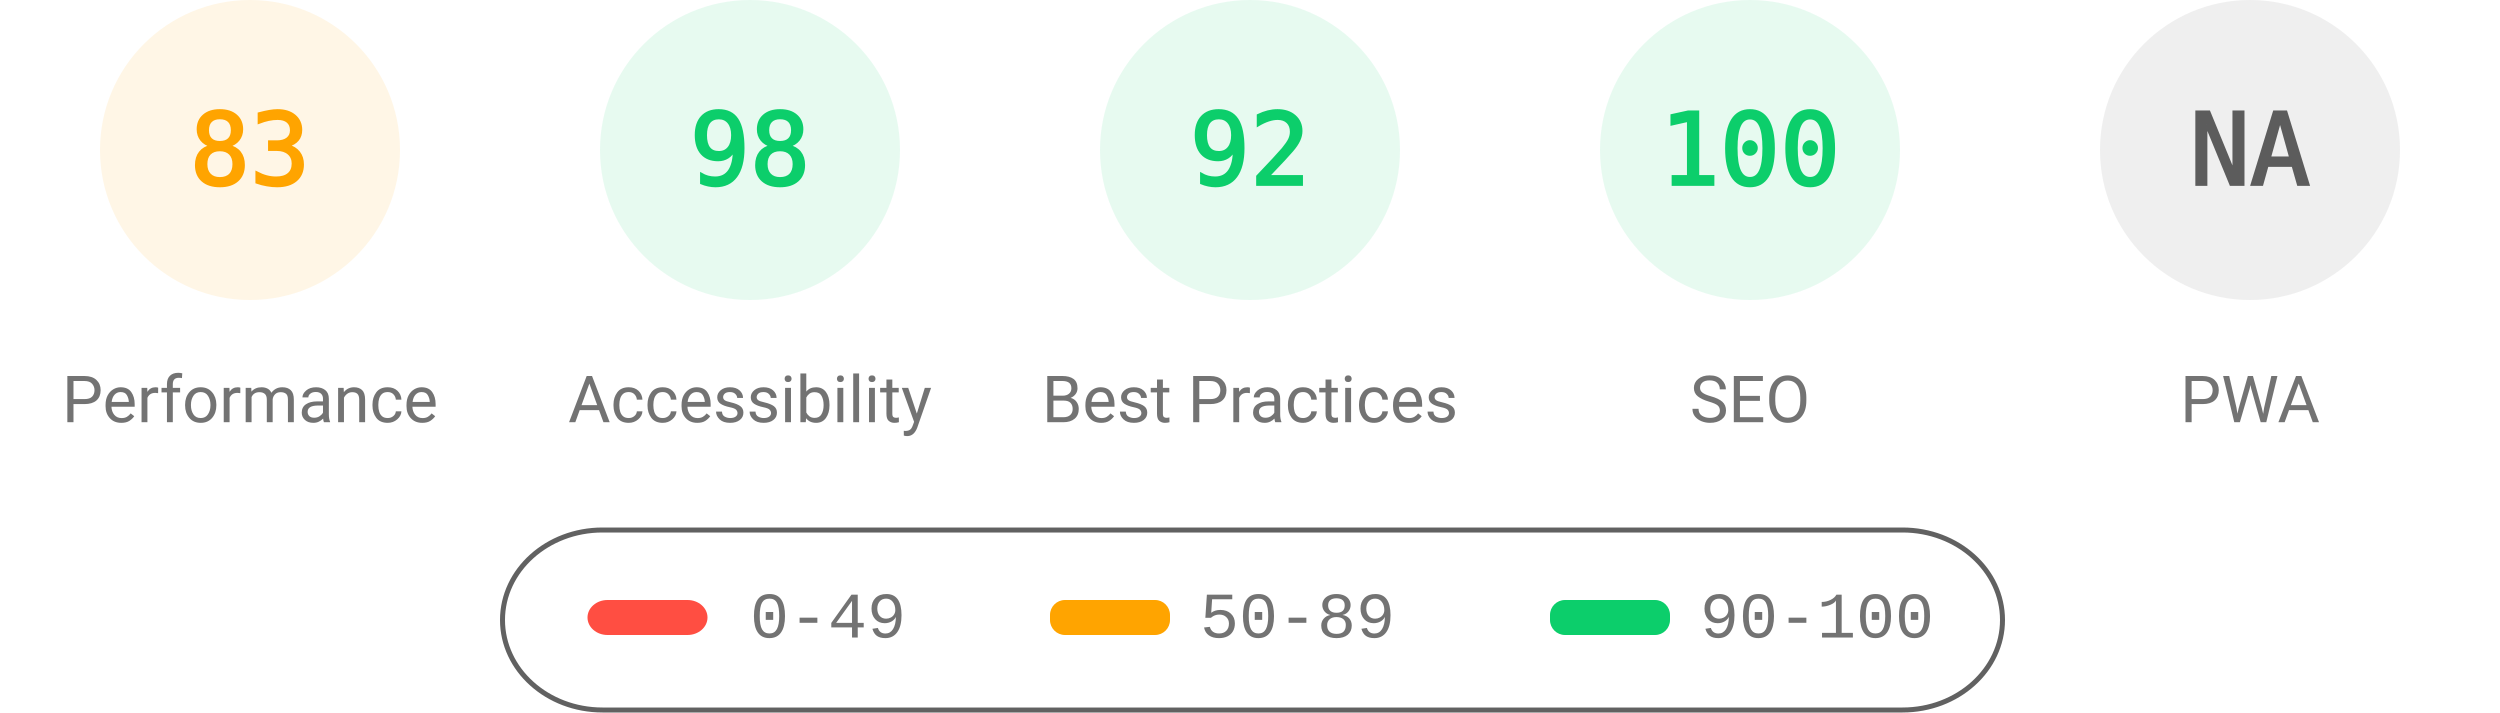
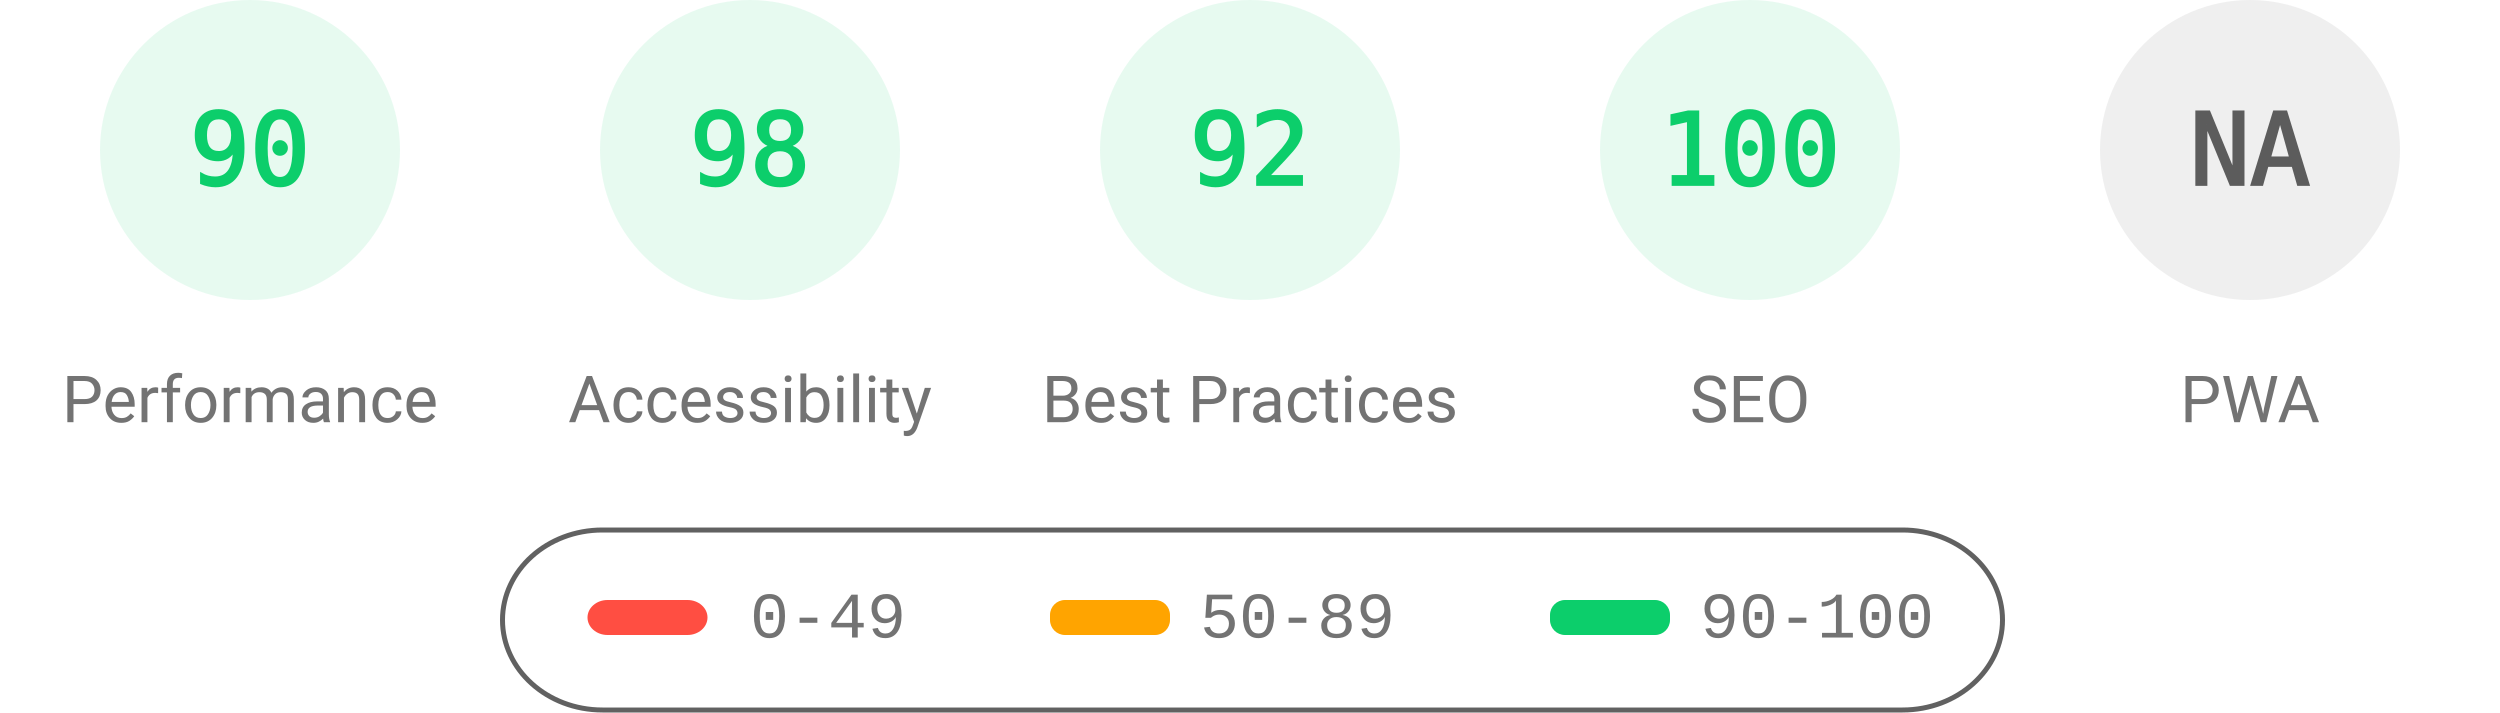
<svg xmlns="http://www.w3.org/2000/svg" fill="none" width="1000" height="285">
  <style>.gauge-base{opacity:.1}.gauge-arc{fill:none;animation-delay:250ms;stroke-linecap:round;transform:rotate(-90deg);transform-origin:100px 60px;animation:load-gauge 1s ease forwards}.guage-text{font-size:40px;font-family:monospace;text-align:center}.guage-red{color:#ff4e42;fill:#ff4e42;stroke:#ff4e42}.guage-orange{color:#ffa400;fill:#ffa400;stroke:#ffa400}.guage-green{color:#0cce6b;fill:#0cce6b;stroke:#0cce6b}.guage-undefined{color:#5c5c5c;fill:#5c5c5c;stroke:#5c5c5c}.guage-title{color:#737373;fill:#737373;stroke:none;font-size:26px;line-height:26px;font-family:Roboto,Halvetica,Arial,sans-serif}@keyframes load-gauge{from{stroke-dasharray:0 352.858}}</style>
-   <svg class="guage-div guage-perf guage-orange" viewBox="0 0 200 200" width="200" height="200">
+   <svg class="guage-div guage-perf guage-green" viewBox="0 0 200 200" width="200" height="200">
    <circle class="gauge-base" r="56" cx="100" cy="60" stroke-width="8" />
-     <circle class="gauge-arc guage-arc-1" r="56" cx="100" cy="60" stroke-width="8" style="stroke-dasharray:292.042,351.858" />
-     <text class="guage-text" x="100" y="60" alignment-baseline="central" dominant-baseline="central" text-anchor="middle">83</text>
+     <circle class="gauge-arc guage-arc-1" r="56" cx="100" cy="60" stroke-width="8" style="stroke-dasharray:316.672,351.858" />
+     <text class="guage-text" x="100" y="60" alignment-baseline="central" dominant-baseline="central" text-anchor="middle">90</text>
    <text class="guage-title" x="100" y="160" alignment-baseline="central" dominant-baseline="central" text-anchor="middle">Performance</text>
  </svg>
  <svg class="guage-div guage-acc guage-green" viewBox="0 0 200 200" width="200" height="200" x="200">
    <circle class="gauge-base" r="56" cx="100" cy="60" stroke-width="8" />
    <circle class="gauge-arc guage-arc-2" r="56" cx="100" cy="60" stroke-width="8" style="stroke-dasharray:344.821,351.858" />
    <text class="guage-text" x="100" y="60" alignment-baseline="central" dominant-baseline="central" text-anchor="middle">98</text>
    <text class="guage-title" x="100" y="160" alignment-baseline="central" dominant-baseline="central" text-anchor="middle">Accessibility</text>
  </svg>
  <svg class="guage-div guage-best guage-green" viewBox="0 0 200 200" width="200" height="200" x="400">
    <circle class="gauge-base" r="56" cx="100" cy="60" stroke-width="8" />
    <circle class="gauge-arc guage-arc-3" r="56" cx="100" cy="60" stroke-width="8" style="stroke-dasharray:323.709,351.858" />
    <text class="guage-text" x="100" y="60" alignment-baseline="central" dominant-baseline="central" text-anchor="middle">92</text>
    <text class="guage-title" x="100" y="160" alignment-baseline="central" dominant-baseline="central" text-anchor="middle">Best Practices</text>
  </svg>
  <svg class="guage-div guage-seo guage-green" viewBox="0 0 200 200" width="200" height="200" x="600">
    <circle class="gauge-base" r="56" cx="100" cy="60" stroke-width="8" />
    <circle class="gauge-arc guage-arc-4" r="56" cx="100" cy="60" stroke-width="8" style="stroke-dasharray:351.858,351.858" />
    <text class="guage-text" x="100" y="60" alignment-baseline="central" dominant-baseline="central" text-anchor="middle">100</text>
    <text class="guage-title" x="100" y="160" alignment-baseline="central" dominant-baseline="central" text-anchor="middle">SEO</text>
  </svg>
  <svg class="guage-div guage-pwa guage-undefined" viewBox="0 0 200 200" width="200" height="200" x="800">
    <circle class="gauge-base" r="56" cx="100" cy="60" stroke-width="8" />
    <circle class="gauge-arc guage-arc-4" r="56" cx="100" cy="60" stroke-width="8" style="stroke-dasharray:351.858,351.858" />
    <text class="guage-text" x="100" y="60" alignment-baseline="central" dominant-baseline="central" text-anchor="middle">NA</text>
    <text class="guage-title" x="100" y="160" alignment-baseline="central" dominant-baseline="central" text-anchor="middle">PWA</text>
  </svg>
  <svg width="604" height="76" x="200" y="210">
    <path fill="none" id="canvas_background" d="M-1-1h604v80H-1z" />
    <rect fill-opacity="0" stroke="#616161" stroke-width="2" rx="40" id="svg_2" height="72" width="600" y="2" x="1" fill="#000" />
    <rect stroke="#000" rx="8" id="svg_3" height="14" width="48" y="30" x="35" stroke-opacity="null" stroke-width="0" fill="#ff4e42" />
    <rect stroke="#000" rx="6" id="svg_4" height="14" width="48" y="30" x="220" stroke-opacity="null" stroke-width="0" fill="#ffa400" />
    <rect stroke="#000" rx="6" id="svg_5" height="14" width="48" y="30" x="420" stroke-opacity="null" stroke-width="0" fill="#0cce6b" />
    <text xml:space="preserve" text-anchor="start" font-family="'Courier New', Courier, monospace" font-size="26" id="svg_6" y="45" x="100" stroke-opacity="null" stroke-width="0" stroke="#000" fill="#737373">0-49</text>
    <text xml:space="preserve" text-anchor="start" font-family="'Courier New', Courier, monospace" font-size="26" id="svg_7" y="45" x="280" stroke-opacity="null" stroke-width="0" stroke="#000" fill="#737373">50-89</text>
    <text xml:space="preserve" text-anchor="start" font-family="'Courier New', Courier, monospace" font-size="26" id="svg_8" y="45" x="480" stroke-opacity="null" stroke-width="0" stroke="#000" fill="#737373">90-100</text>
  </svg>
</svg>
